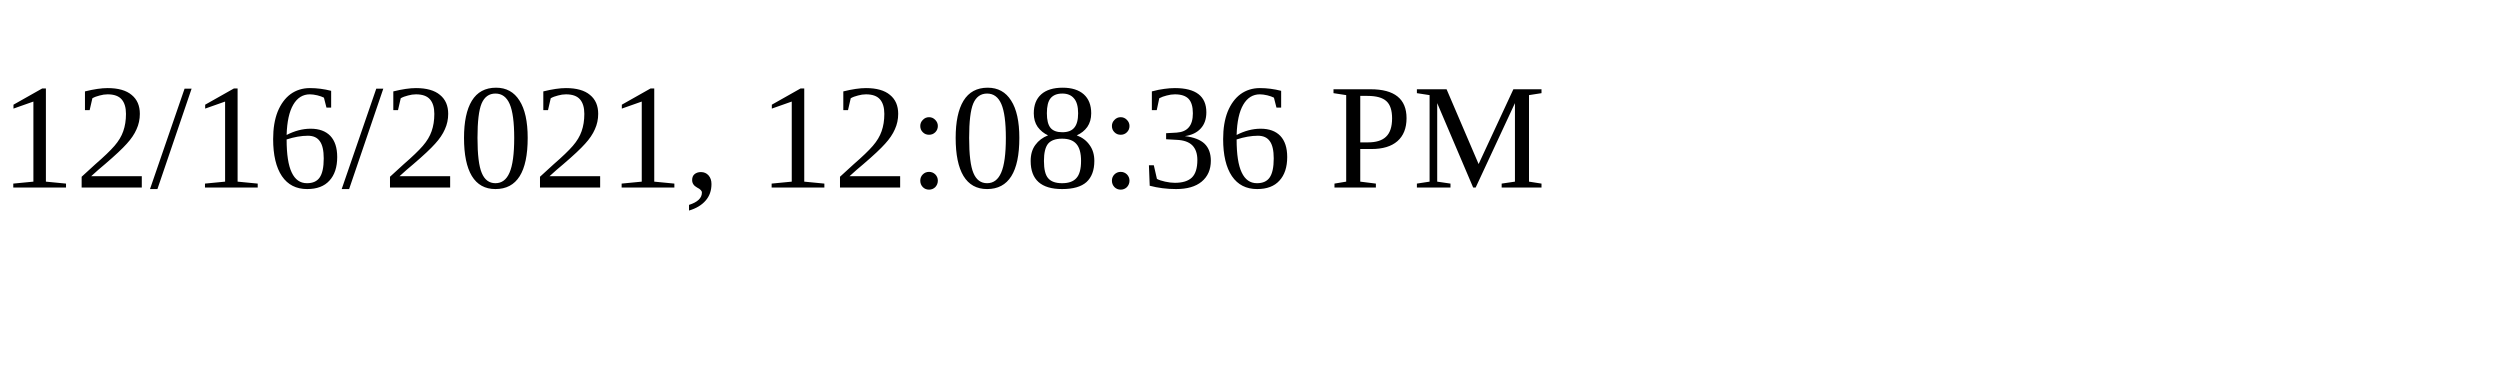
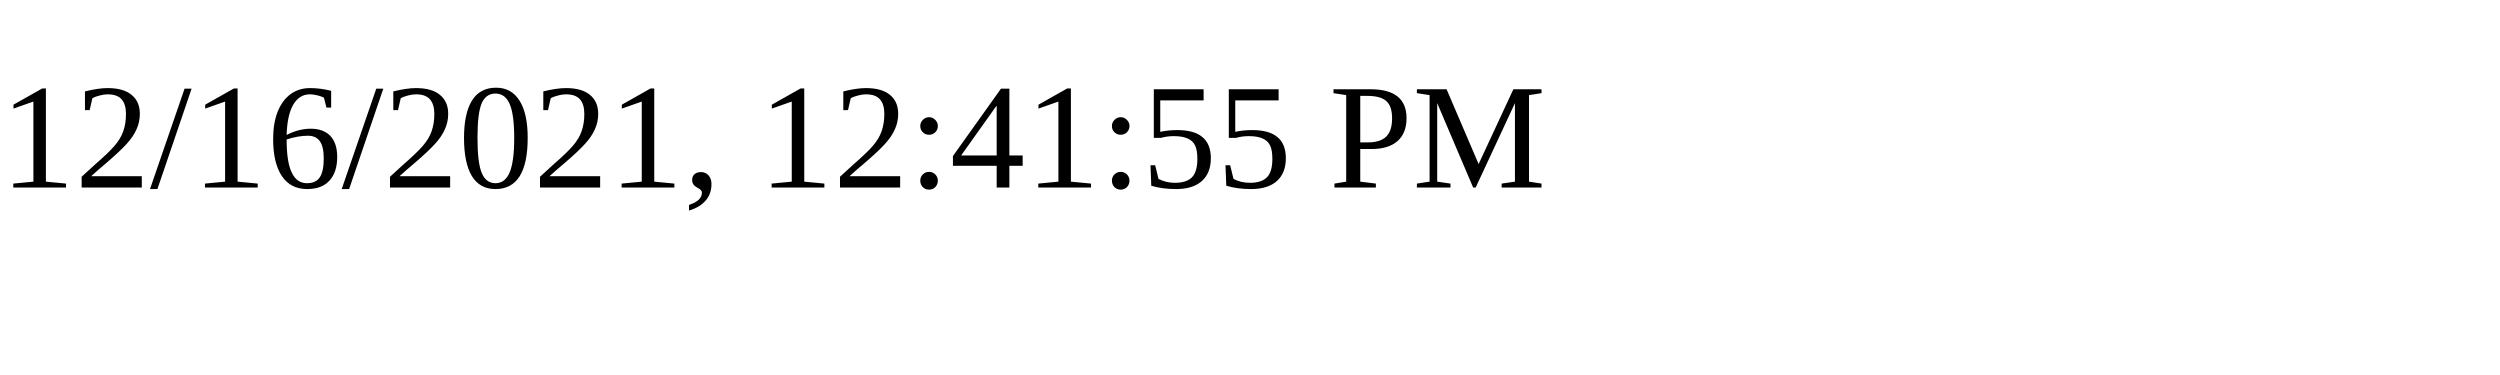
<svg xmlns="http://www.w3.org/2000/svg" height="30" width="200">
-   <text x="0" y="15">12/16/2021, 12:08:36 PM</text>
+   <text x="0" y="15">12/16/2021, 12:41:55 PM</text>
</svg>
